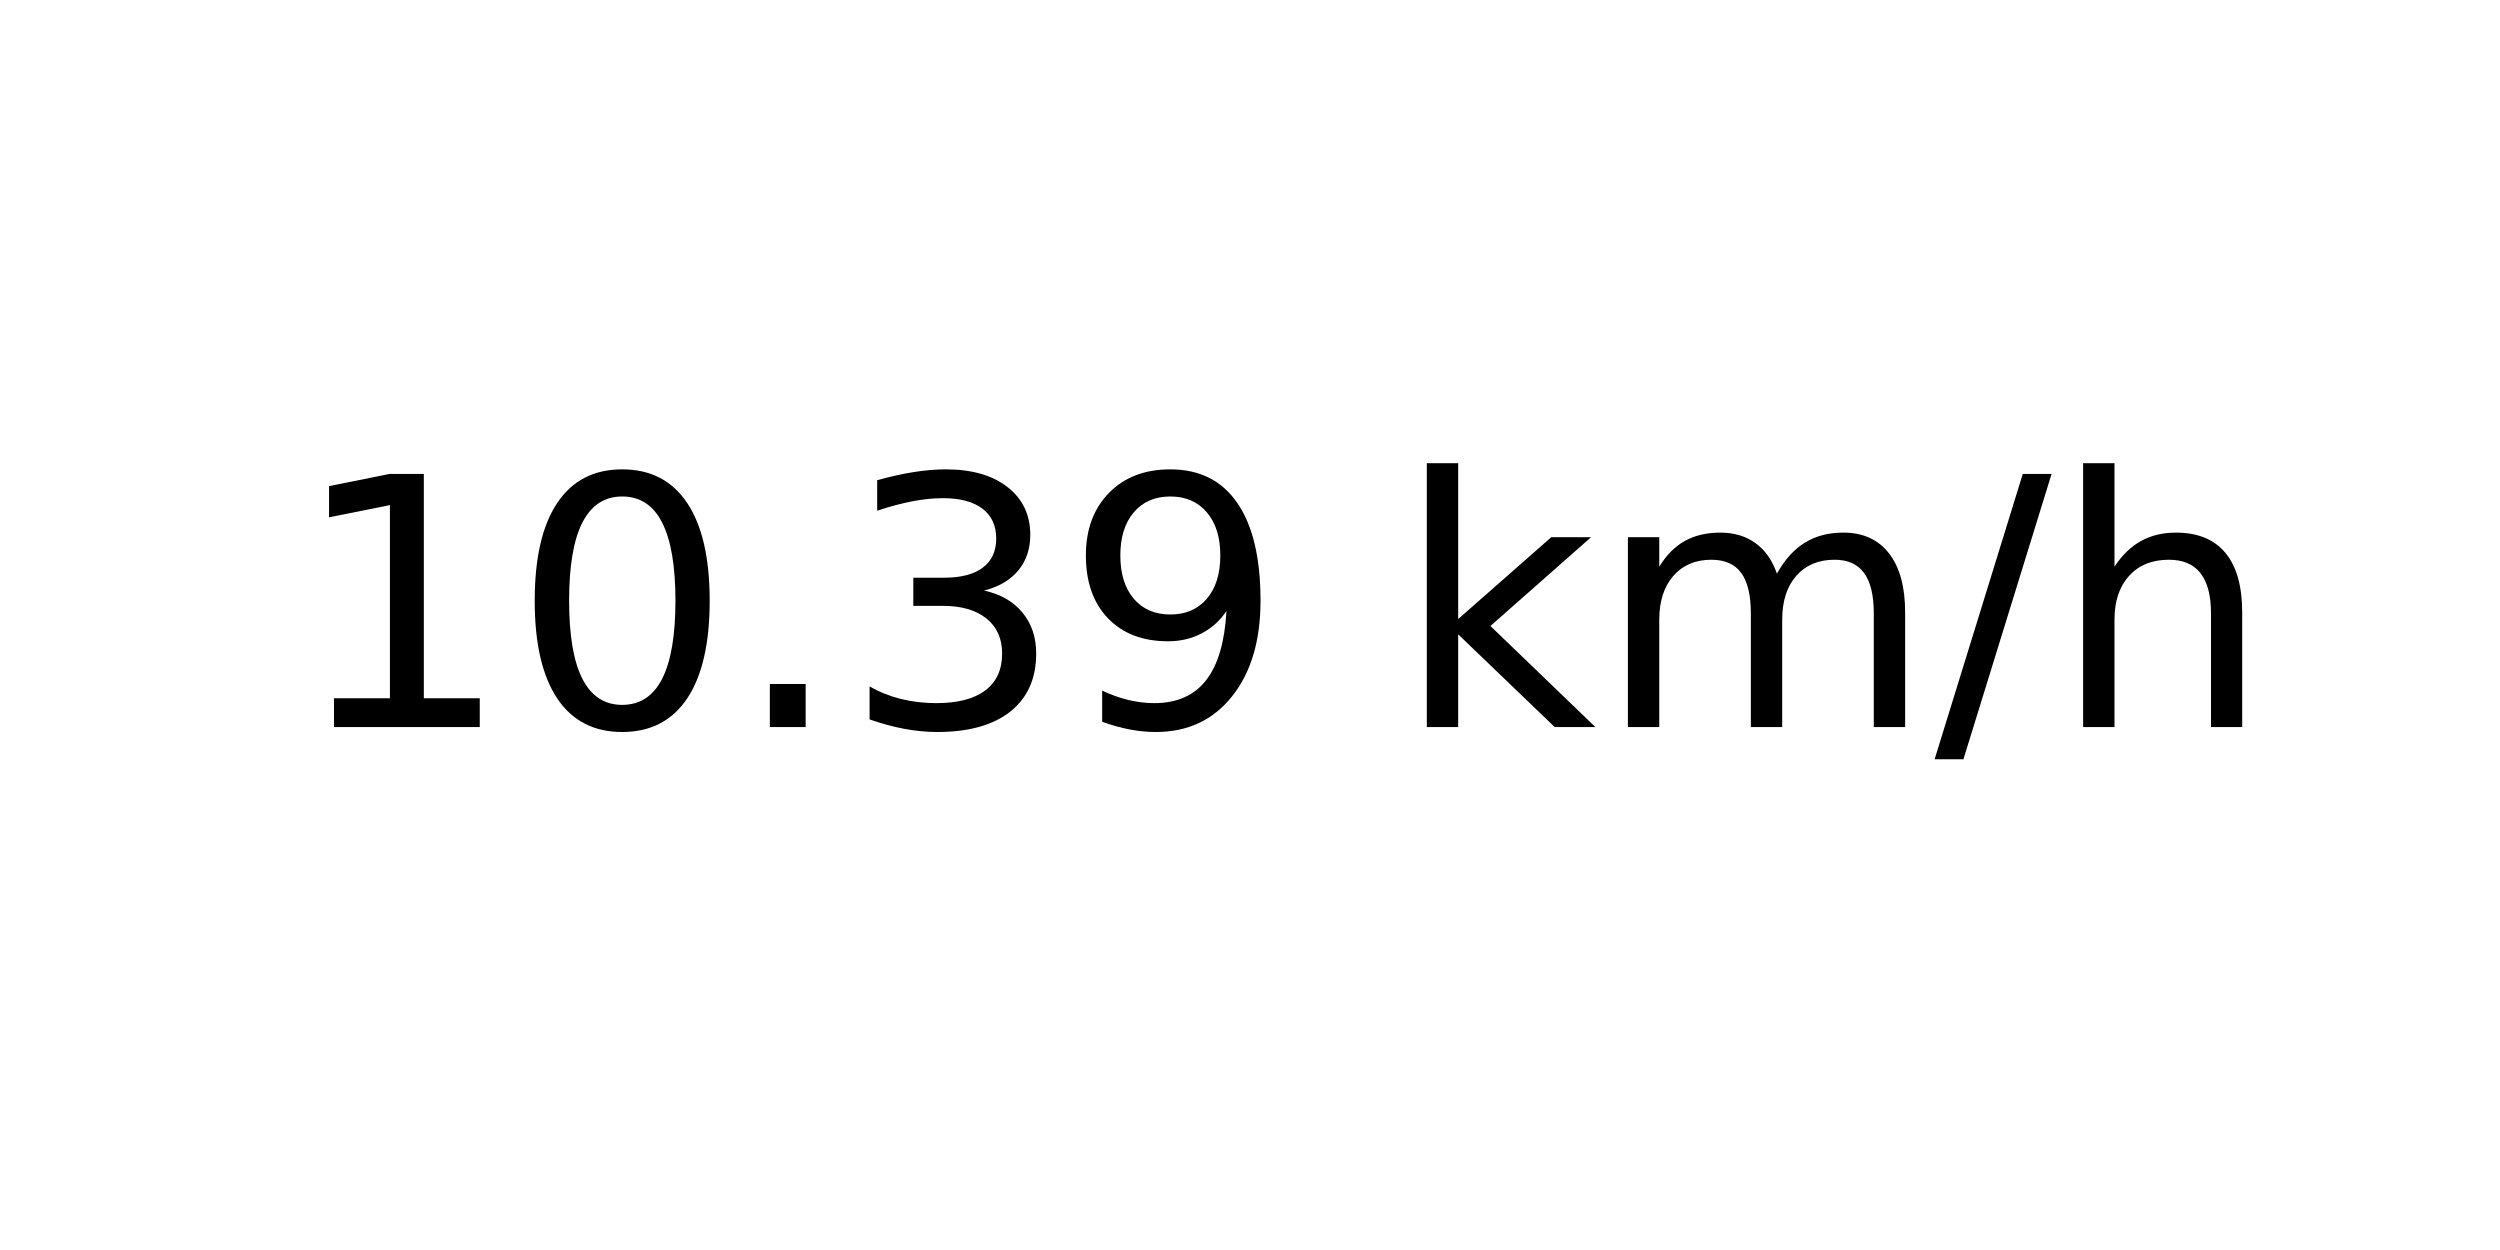
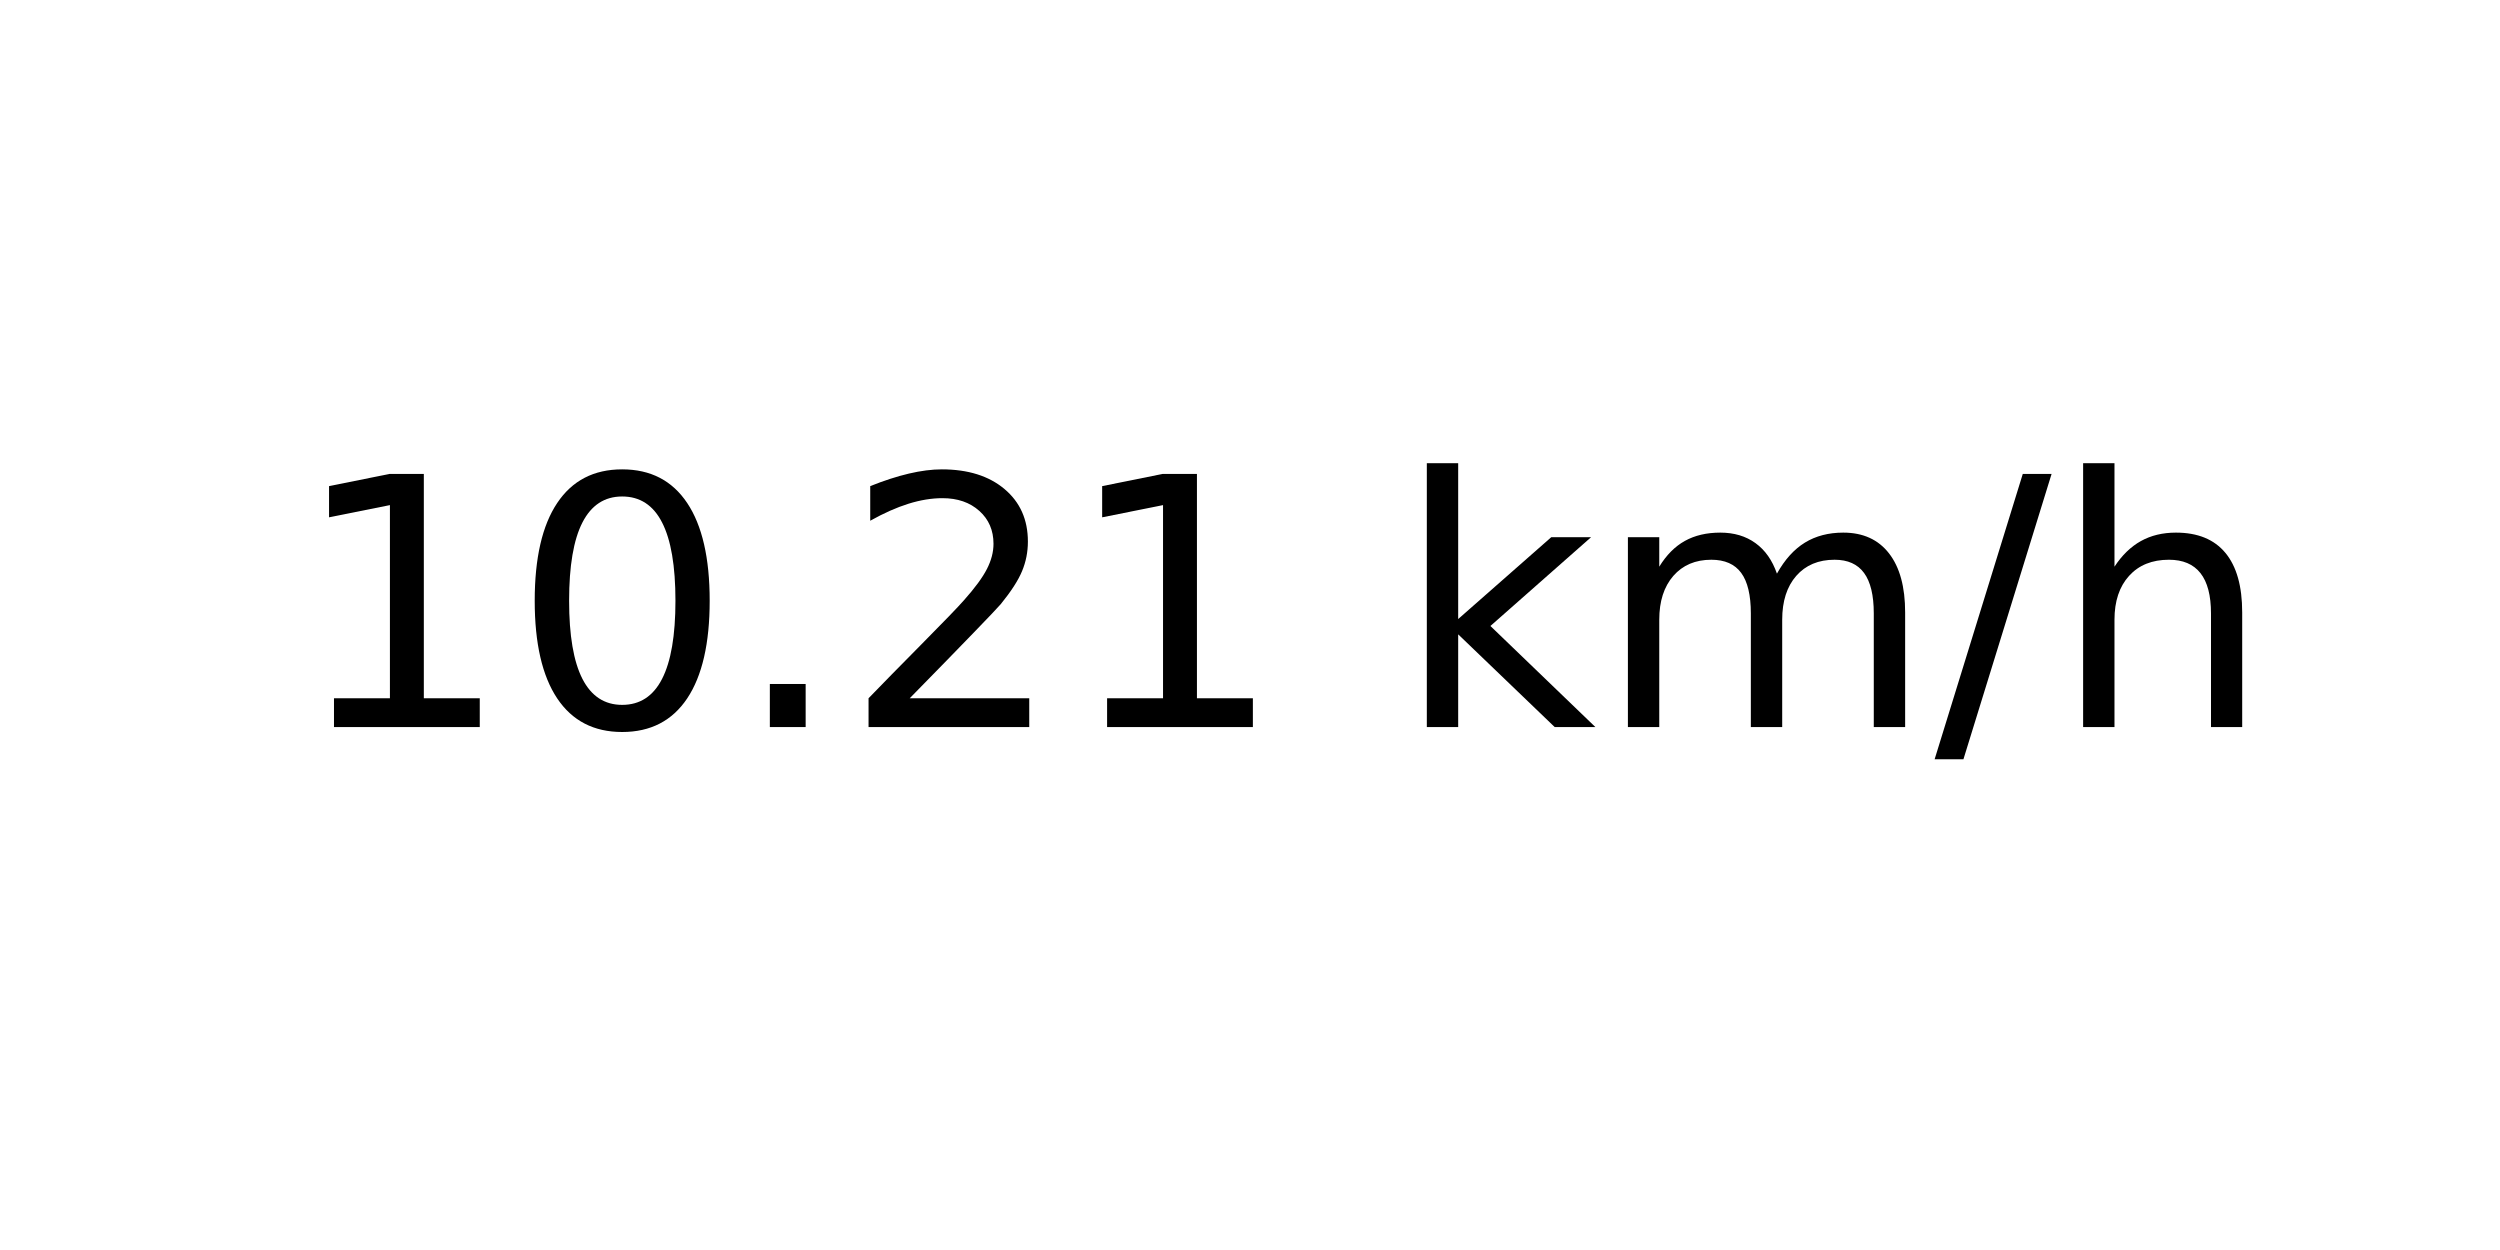
<svg xmlns="http://www.w3.org/2000/svg" xmlns:xlink="http://www.w3.org/1999/xlink" width="72pt" height="36pt" viewBox="0 0 72 36" version="1.1">
  <defs>
    <style type="text/css">*{stroke-linejoin: round; stroke-linecap: butt}</style>
  </defs>
  <g id="figure_1">
    <g id="axes_1">
      <g id="text_1">
        <g transform="translate(8.378125 20.93937) scale(0.1 -0.1)">
          <defs>
            <path id="DejaVuSans-31" d="M 794 531  L 1825 531  L 1825 4091  L 703 3866  L 703 4441  L 1819 4666  L 2450 4666  L 2450 531  L 3481 531  L 3481 0  L 794 0  L 794 531  z " transform="scale(0.015625)" />
            <path id="DejaVuSans-30" d="M 2034 4250  Q 1547 4250 1301 3770  Q 1056 3291 1056 2328  Q 1056 1369 1301 889  Q 1547 409 2034 409  Q 2525 409 2770 889  Q 3016 1369 3016 2328  Q 3016 3291 2770 3770  Q 2525 4250 2034 4250  z M 2034 4750  Q 2819 4750 3233 4129  Q 3647 3509 3647 2328  Q 3647 1150 3233 529  Q 2819 -91 2034 -91  Q 1250 -91 836 529  Q 422 1150 422 2328  Q 422 3509 836 4129  Q 1250 4750 2034 4750  z " transform="scale(0.015625)" />
            <path id="DejaVuSans-2e" d="M 684 794  L 1344 794  L 1344 0  L 684 0  L 684 794  z " transform="scale(0.015625)" />
-             <path id="DejaVuSans-33" d="M 2597 2516  Q 3050 2419 3304 2112  Q 3559 1806 3559 1356  Q 3559 666 3084 287  Q 2609 -91 1734 -91  Q 1441 -91 1130 -33  Q 819 25 488 141  L 488 750  Q 750 597 1062 519  Q 1375 441 1716 441  Q 2309 441 2620 675  Q 2931 909 2931 1356  Q 2931 1769 2642 2001  Q 2353 2234 1838 2234  L 1294 2234  L 1294 2753  L 1863 2753  Q 2328 2753 2575 2939  Q 2822 3125 2822 3475  Q 2822 3834 2567 4026  Q 2313 4219 1838 4219  Q 1578 4219 1281 4162  Q 984 4106 628 3988  L 628 4550  Q 988 4650 1302 4700  Q 1616 4750 1894 4750  Q 2613 4750 3031 4423  Q 3450 4097 3450 3541  Q 3450 3153 3228 2886  Q 3006 2619 2597 2516  z " transform="scale(0.015625)" />
-             <path id="DejaVuSans-39" d="M 703 97  L 703 672  Q 941 559 1184 500  Q 1428 441 1663 441  Q 2288 441 2617 861  Q 2947 1281 2994 2138  Q 2813 1869 2534 1725  Q 2256 1581 1919 1581  Q 1219 1581 811 2004  Q 403 2428 403 3163  Q 403 3881 828 4315  Q 1253 4750 1959 4750  Q 2769 4750 3195 4129  Q 3622 3509 3622 2328  Q 3622 1225 3098 567  Q 2575 -91 1691 -91  Q 1453 -91 1209 -44  Q 966 3 703 97  z M 1959 2075  Q 2384 2075 2632 2365  Q 2881 2656 2881 3163  Q 2881 3666 2632 3958  Q 2384 4250 1959 4250  Q 1534 4250 1286 3958  Q 1038 3666 1038 3163  Q 1038 2656 1286 2365  Q 1534 2075 1959 2075  z " transform="scale(0.015625)" />
+             <path id="DejaVuSans-32" d="M 1228 531  L 3431 531  L 3431 0  L 469 0  L 469 531  Q 828 903 1448 1529  Q 2069 2156 2228 2338  Q 2531 2678 2651 2914  Q 2772 3150 2772 3378  Q 2772 3750 2511 3984  Q 2250 4219 1831 4219  Q 1534 4219 1204 4116  Q 875 4013 500 3803  L 500 4441  Q 881 4594 1212 4672  Q 1544 4750 1819 4750  Q 2544 4750 2975 4387  Q 3406 4025 3406 3419  Q 3406 3131 3298 2873  Q 3191 2616 2906 2266  Q 2828 2175 2409 1742  Q 1991 1309 1228 531  z " transform="scale(0.015625)" />
            <path id="DejaVuSans-20" transform="scale(0.015625)" />
            <path id="DejaVuSans-6b" d="M 581 4863  L 1159 4863  L 1159 1991  L 2875 3500  L 3609 3500  L 1753 1863  L 3688 0  L 2938 0  L 1159 1709  L 1159 0  L 581 0  L 581 4863  z " transform="scale(0.015625)" />
            <path id="DejaVuSans-6d" d="M 3328 2828  Q 3544 3216 3844 3400  Q 4144 3584 4550 3584  Q 5097 3584 5394 3201  Q 5691 2819 5691 2113  L 5691 0  L 5113 0  L 5113 2094  Q 5113 2597 4934 2840  Q 4756 3084 4391 3084  Q 3944 3084 3684 2787  Q 3425 2491 3425 1978  L 3425 0  L 2847 0  L 2847 2094  Q 2847 2600 2669 2842  Q 2491 3084 2119 3084  Q 1678 3084 1418 2786  Q 1159 2488 1159 1978  L 1159 0  L 581 0  L 581 3500  L 1159 3500  L 1159 2956  Q 1356 3278 1631 3431  Q 1906 3584 2284 3584  Q 2666 3584 2933 3390  Q 3200 3197 3328 2828  z " transform="scale(0.015625)" />
            <path id="DejaVuSans-2f" d="M 1625 4666  L 2156 4666  L 531 -594  L 0 -594  L 1625 4666  z " transform="scale(0.015625)" />
            <path id="DejaVuSans-68" d="M 3513 2113  L 3513 0  L 2938 0  L 2938 2094  Q 2938 2591 2744 2837  Q 2550 3084 2163 3084  Q 1697 3084 1428 2787  Q 1159 2491 1159 1978  L 1159 0  L 581 0  L 581 4863  L 1159 4863  L 1159 2956  Q 1366 3272 1645 3428  Q 1925 3584 2291 3584  Q 2894 3584 3203 3211  Q 3513 2838 3513 2113  z " transform="scale(0.015625)" />
          </defs>
          <use xlink:href="#DejaVuSans-31" />
          <use xlink:href="#DejaVuSans-30" x="63.623" />
          <use xlink:href="#DejaVuSans-2e" x="127.246" />
-           <use xlink:href="#DejaVuSans-33" x="159.033" />
-           <use xlink:href="#DejaVuSans-39" x="222.656" />
+           <use xlink:href="#DejaVuSans-32" x="159.033" />
+           <use xlink:href="#DejaVuSans-31" x="222.656" />
          <use xlink:href="#DejaVuSans-20" x="286.279" />
          <use xlink:href="#DejaVuSans-6b" x="318.066" />
          <use xlink:href="#DejaVuSans-6d" x="375.977" />
          <use xlink:href="#DejaVuSans-2f" x="473.389" />
          <use xlink:href="#DejaVuSans-68" x="507.08" />
        </g>
      </g>
    </g>
  </g>
</svg>
